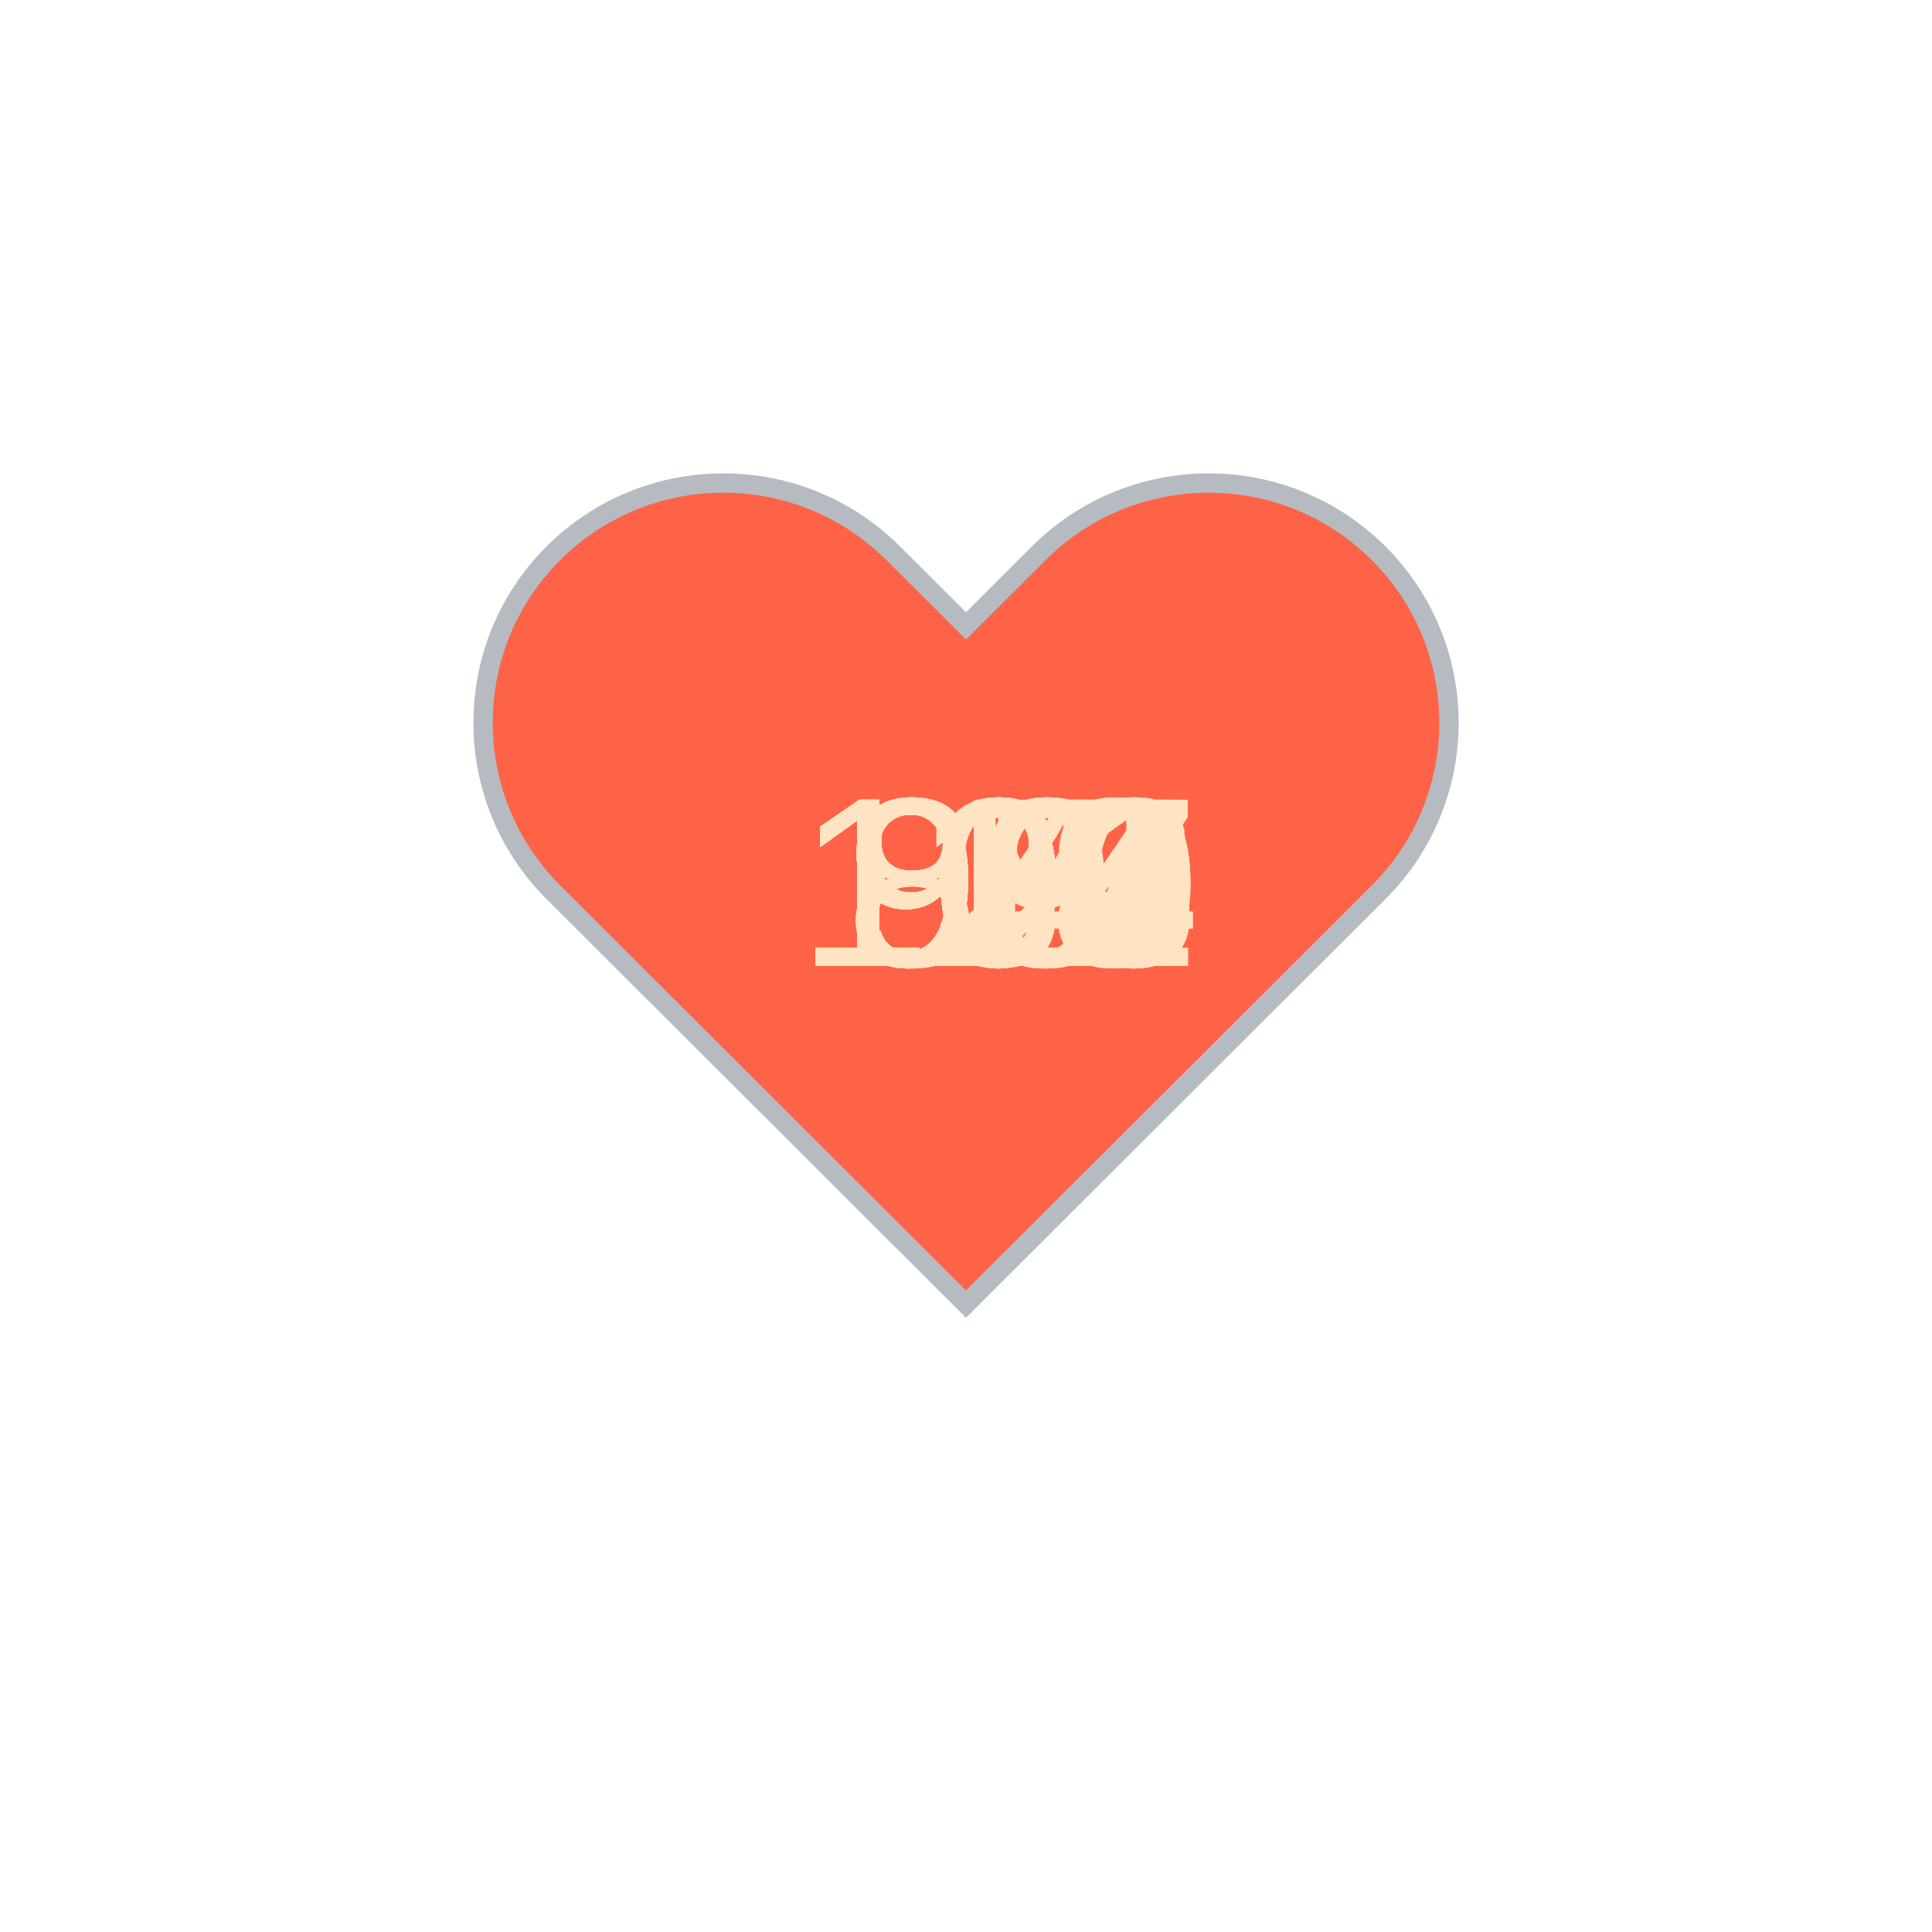
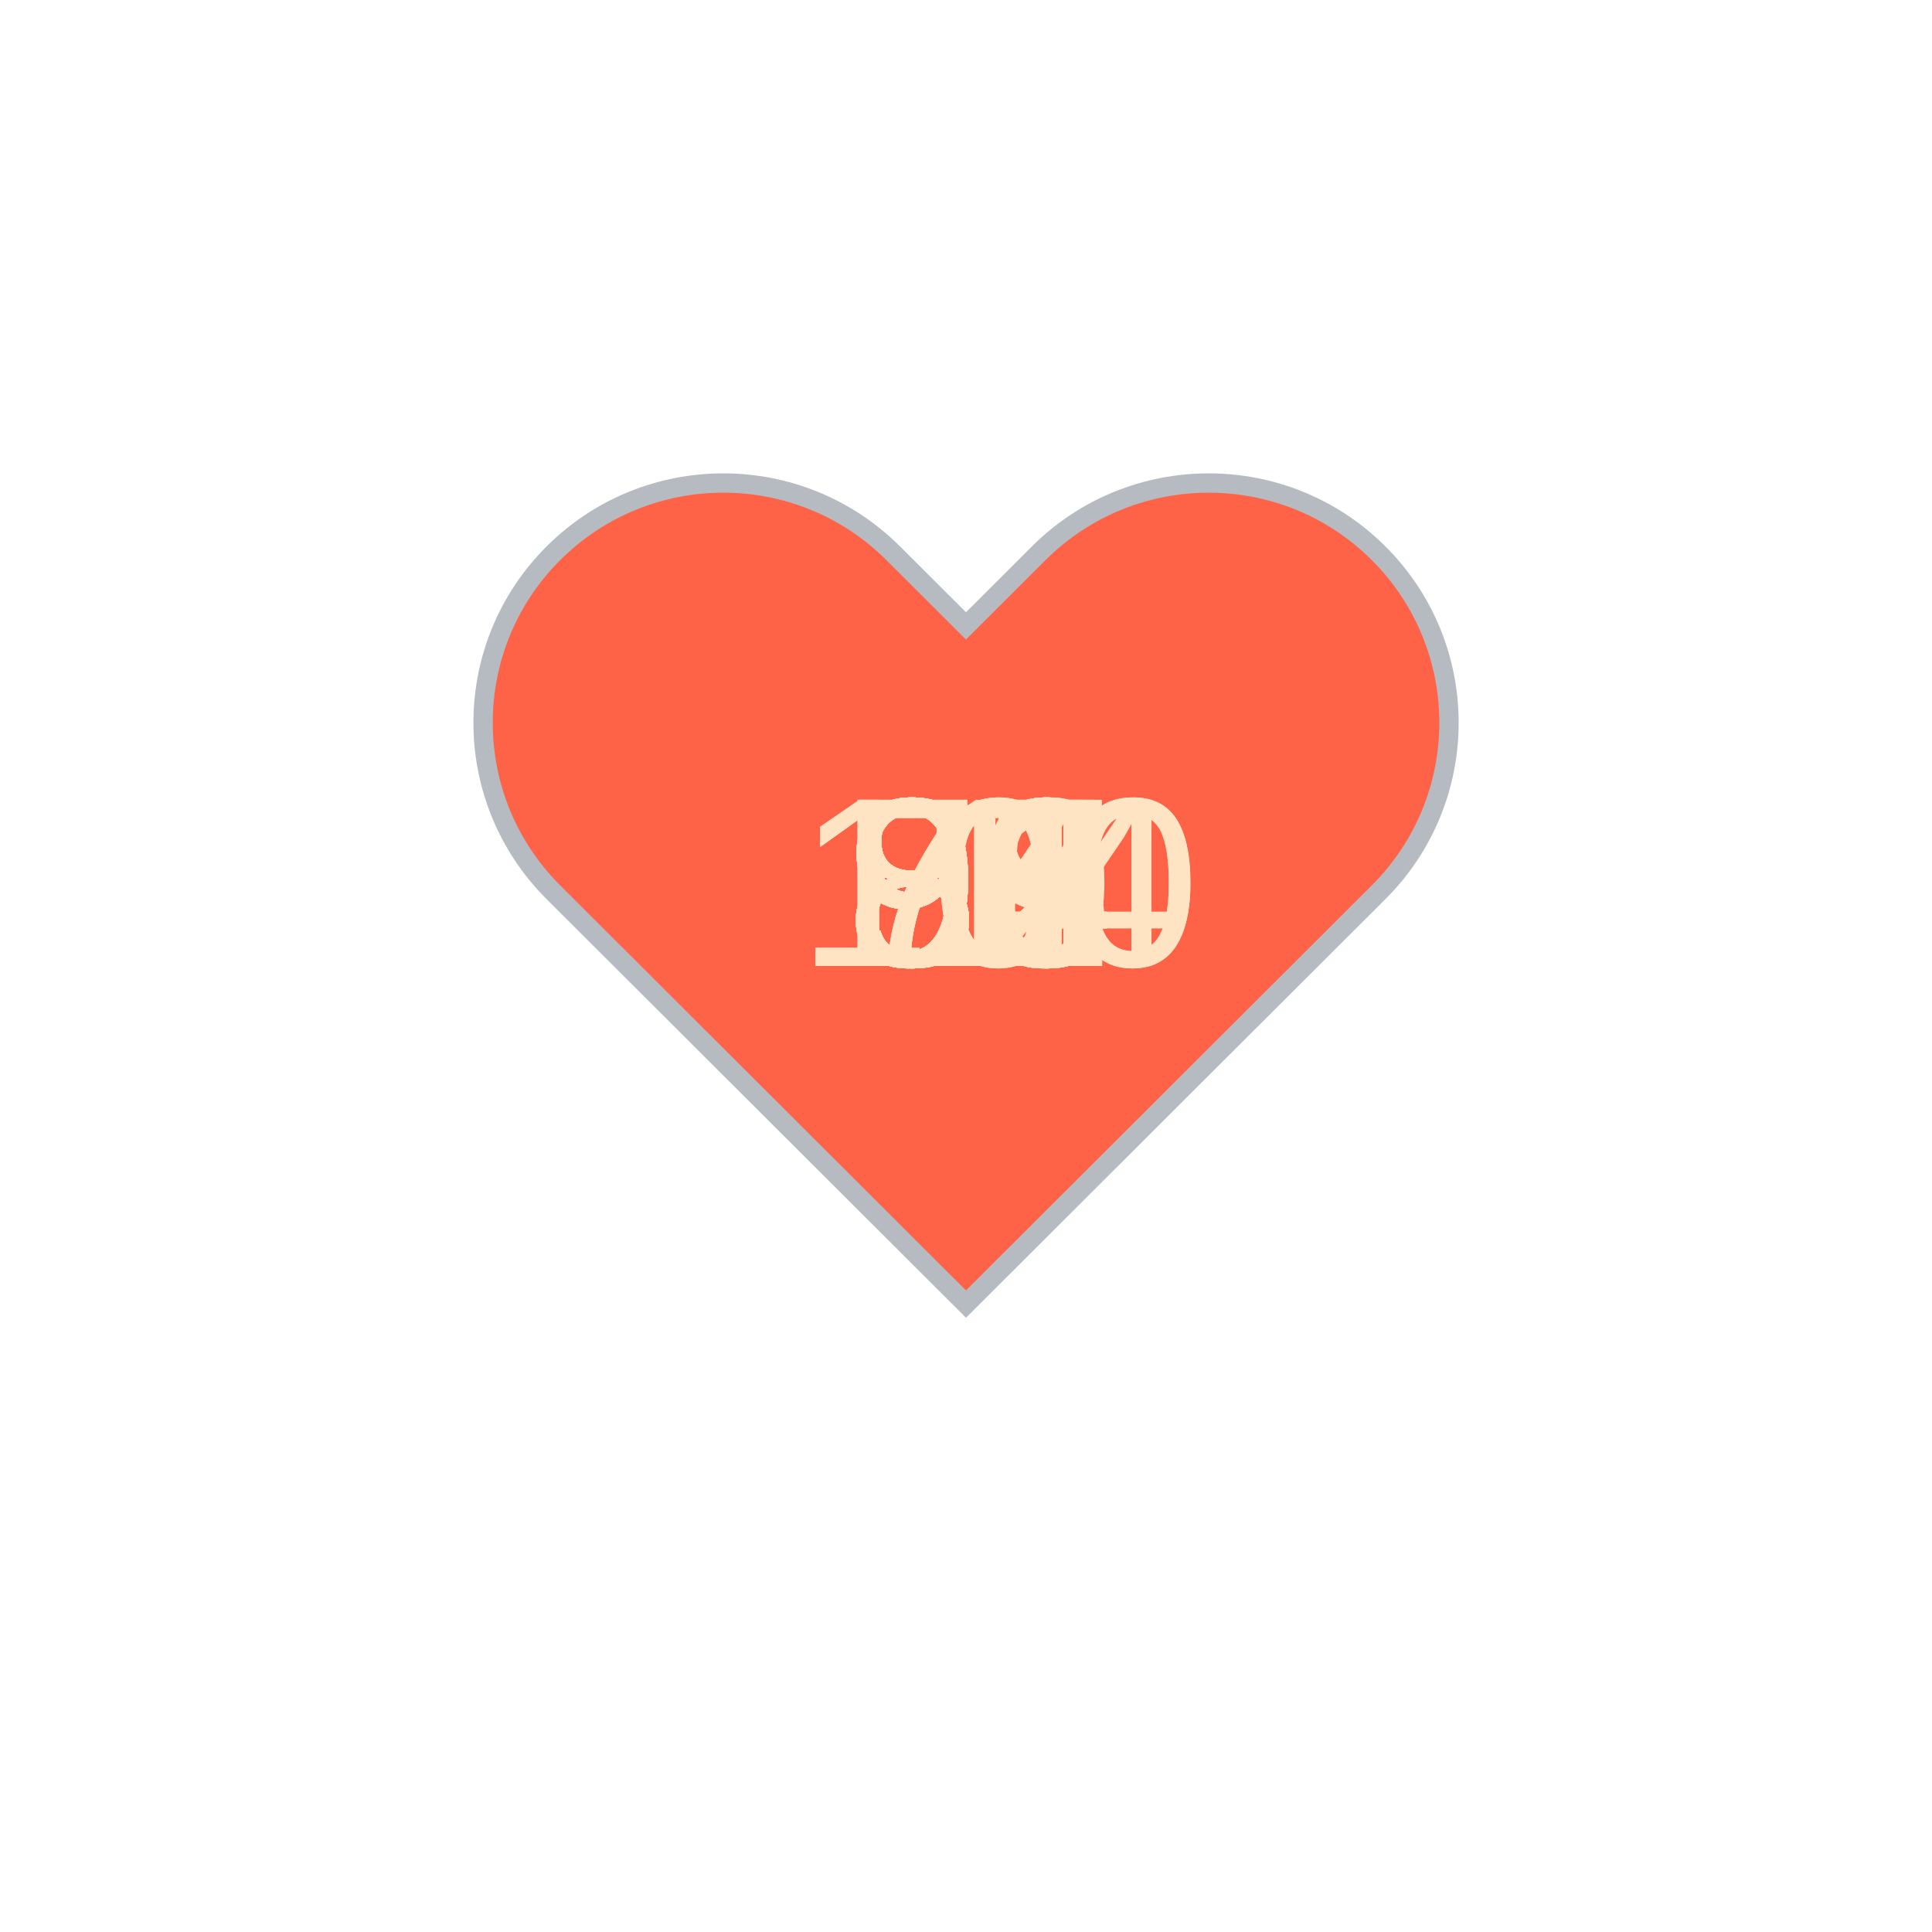
<svg xmlns="http://www.w3.org/2000/svg" baseProfile="full" height="150" version="1.1" viewBox="0,0,200,200" width="150">
  <defs />
  <g transform="translate(100 100)">
    <path d="M92.71,7.27L92.71,7.27c-9.71-9.69-25.46-9.69-35.18,0L50,14.79l-7.54-7.52C32.75-2.42,17-2.42,7.29,7.27v0 c-9.71,9.69-9.71,25.41,0,35.1L50,85l42.71-42.63C102.43,32.68,102.43,16.96,92.71,7.27z" fill="tomato" stroke="#B6BBC1" stroke-width="2" transform="translate(-50 -50)" />
    <animateTransform additive="sum" attributeName="transform" dur="1.2s" repeatCount="indefinite" type="scale" values="1; 1.5; 1.25; 1.5; 1.5; 1;" />
-     <text fill="bisque" style="font-size:25px; font-family:Arial" transform="translate(-17.5 0)">117<animate attributeName="visibility" dur="36.0s" keyTimes="0;0.03;0.07;0.1;0.13;0.17;0.2;0.23;0.27;0.3;0.33;0.37;0.4;0.43;0.47;0.5;0.53;0.57;0.6;0.63;0.67;0.7;0.73;0.77;0.8;0.83;0.87;0.9;0.93;0.97;1.0" repeatCount="indefinite" values="visible;hidden;hidden;hidden;hidden;hidden;hidden;hidden;hidden;hidden;hidden;hidden;hidden;hidden;hidden;hidden;hidden;hidden;hidden;hidden;hidden;hidden;hidden;hidden;hidden;hidden;hidden;hidden;hidden;hidden;hidden" />
+     <text fill="bisque" style="font-size:25px; font-family:Arial" transform="translate(-12.5 0)">89<animate attributeName="visibility" dur="36.0s" keyTimes="0;0.03;0.07;0.1;0.13;0.17;0.2;0.23;0.27;0.3;0.33;0.37;0.4;0.43;0.47;0.5;0.53;0.57;0.6;0.63;0.67;0.7;0.73;0.77;0.8;0.83;0.87;0.9;0.93;0.97;1.0" repeatCount="indefinite" values="visible;hidden;hidden;hidden;hidden;hidden;hidden;hidden;hidden;hidden;hidden;hidden;hidden;hidden;hidden;hidden;hidden;hidden;hidden;hidden;hidden;hidden;hidden;hidden;hidden;hidden;hidden;hidden;hidden;hidden;hidden" />
    </text>
-     <text fill="bisque" style="font-size:25px; font-family:Arial" transform="translate(-17.5 0)">122<animate attributeName="visibility" dur="36.0s" keyTimes="0;0.03;0.07;0.1;0.13;0.17;0.2;0.23;0.27;0.3;0.33;0.37;0.4;0.43;0.47;0.5;0.53;0.57;0.6;0.63;0.67;0.7;0.73;0.77;0.8;0.83;0.87;0.9;0.93;0.97;1.0" repeatCount="indefinite" values="hidden;visible;hidden;hidden;hidden;hidden;hidden;hidden;hidden;hidden;hidden;hidden;hidden;hidden;hidden;hidden;hidden;hidden;hidden;hidden;hidden;hidden;hidden;hidden;hidden;hidden;hidden;hidden;hidden;hidden;hidden" />
+     <text fill="bisque" style="font-size:25px; font-family:Arial" transform="translate(-12.5 0)">91<animate attributeName="visibility" dur="36.0s" keyTimes="0;0.03;0.07;0.1;0.13;0.17;0.2;0.23;0.27;0.3;0.33;0.37;0.4;0.43;0.47;0.5;0.53;0.57;0.6;0.63;0.67;0.7;0.73;0.77;0.8;0.83;0.87;0.9;0.93;0.97;1.0" repeatCount="indefinite" values="hidden;visible;hidden;hidden;hidden;hidden;hidden;hidden;hidden;hidden;hidden;hidden;hidden;hidden;hidden;hidden;hidden;hidden;hidden;hidden;hidden;hidden;hidden;hidden;hidden;hidden;hidden;hidden;hidden;hidden;hidden" />
    </text>
-     <text fill="bisque" style="font-size:25px; font-family:Arial" transform="translate(-17.5 0)">121<animate attributeName="visibility" dur="36.0s" keyTimes="0;0.03;0.07;0.1;0.13;0.17;0.2;0.23;0.27;0.3;0.33;0.37;0.4;0.43;0.47;0.5;0.53;0.57;0.6;0.63;0.67;0.7;0.73;0.77;0.8;0.83;0.87;0.9;0.93;0.97;1.0" repeatCount="indefinite" values="hidden;hidden;visible;hidden;hidden;hidden;hidden;hidden;hidden;hidden;hidden;hidden;hidden;hidden;hidden;hidden;hidden;hidden;hidden;hidden;hidden;hidden;hidden;hidden;hidden;hidden;hidden;hidden;hidden;hidden;hidden" />
+     <text fill="bisque" style="font-size:25px; font-family:Arial" transform="translate(-12.5 0)">88<animate attributeName="visibility" dur="36.0s" keyTimes="0;0.03;0.07;0.1;0.13;0.17;0.2;0.23;0.27;0.3;0.33;0.37;0.4;0.43;0.47;0.5;0.53;0.57;0.6;0.63;0.67;0.7;0.73;0.77;0.8;0.83;0.87;0.9;0.93;0.97;1.0" repeatCount="indefinite" values="hidden;hidden;visible;hidden;hidden;hidden;hidden;hidden;hidden;hidden;hidden;hidden;hidden;hidden;hidden;hidden;hidden;hidden;hidden;hidden;hidden;hidden;hidden;hidden;hidden;hidden;hidden;hidden;hidden;hidden;hidden" />
    </text>
-     <text fill="bisque" style="font-size:25px; font-family:Arial" transform="translate(-17.5 0)">120<animate attributeName="visibility" dur="36.0s" keyTimes="0;0.03;0.07;0.1;0.13;0.17;0.2;0.23;0.27;0.3;0.33;0.37;0.4;0.43;0.47;0.5;0.53;0.57;0.6;0.63;0.67;0.7;0.73;0.77;0.8;0.83;0.87;0.9;0.93;0.97;1.0" repeatCount="indefinite" values="hidden;hidden;hidden;visible;hidden;hidden;hidden;hidden;hidden;hidden;hidden;hidden;hidden;hidden;hidden;hidden;hidden;hidden;hidden;hidden;hidden;hidden;hidden;hidden;hidden;hidden;hidden;hidden;hidden;hidden;hidden" />
+     <text fill="bisque" style="font-size:25px; font-family:Arial" transform="translate(-12.5 0)">88<animate attributeName="visibility" dur="36.0s" keyTimes="0;0.03;0.07;0.1;0.13;0.17;0.2;0.23;0.27;0.3;0.33;0.37;0.4;0.43;0.47;0.5;0.53;0.57;0.6;0.63;0.67;0.7;0.73;0.77;0.8;0.83;0.87;0.9;0.93;0.97;1.0" repeatCount="indefinite" values="hidden;hidden;hidden;visible;hidden;hidden;hidden;hidden;hidden;hidden;hidden;hidden;hidden;hidden;hidden;hidden;hidden;hidden;hidden;hidden;hidden;hidden;hidden;hidden;hidden;hidden;hidden;hidden;hidden;hidden;hidden" />
    </text>
-     <text fill="bisque" style="font-size:25px; font-family:Arial" transform="translate(-17.5 0)">120<animate attributeName="visibility" dur="36.0s" keyTimes="0;0.03;0.07;0.1;0.13;0.17;0.2;0.23;0.27;0.3;0.33;0.37;0.4;0.43;0.47;0.5;0.53;0.57;0.6;0.63;0.67;0.7;0.73;0.77;0.8;0.83;0.87;0.9;0.93;0.97;1.0" repeatCount="indefinite" values="hidden;hidden;hidden;hidden;visible;hidden;hidden;hidden;hidden;hidden;hidden;hidden;hidden;hidden;hidden;hidden;hidden;hidden;hidden;hidden;hidden;hidden;hidden;hidden;hidden;hidden;hidden;hidden;hidden;hidden;hidden" />
+     <text fill="bisque" style="font-size:25px; font-family:Arial" transform="translate(-17.5 0)">100<animate attributeName="visibility" dur="36.0s" keyTimes="0;0.03;0.07;0.1;0.13;0.17;0.2;0.23;0.27;0.3;0.33;0.37;0.4;0.43;0.47;0.5;0.53;0.57;0.6;0.63;0.67;0.7;0.73;0.77;0.8;0.83;0.87;0.9;0.93;0.97;1.0" repeatCount="indefinite" values="hidden;hidden;hidden;hidden;visible;hidden;hidden;hidden;hidden;hidden;hidden;hidden;hidden;hidden;hidden;hidden;hidden;hidden;hidden;hidden;hidden;hidden;hidden;hidden;hidden;hidden;hidden;hidden;hidden;hidden;hidden" />
    </text>
-     <text fill="bisque" style="font-size:25px; font-family:Arial" transform="translate(-17.5 0)">117<animate attributeName="visibility" dur="36.0s" keyTimes="0;0.03;0.07;0.1;0.13;0.17;0.2;0.23;0.27;0.3;0.33;0.37;0.4;0.43;0.47;0.5;0.53;0.57;0.6;0.63;0.67;0.7;0.73;0.77;0.8;0.83;0.87;0.9;0.93;0.97;1.0" repeatCount="indefinite" values="hidden;hidden;hidden;hidden;hidden;visible;hidden;hidden;hidden;hidden;hidden;hidden;hidden;hidden;hidden;hidden;hidden;hidden;hidden;hidden;hidden;hidden;hidden;hidden;hidden;hidden;hidden;hidden;hidden;hidden;hidden" />
+     <text fill="bisque" style="font-size:25px; font-family:Arial" transform="translate(-17.5 0)">100<animate attributeName="visibility" dur="36.0s" keyTimes="0;0.03;0.07;0.1;0.13;0.17;0.2;0.23;0.27;0.3;0.33;0.37;0.4;0.43;0.47;0.5;0.53;0.57;0.6;0.63;0.67;0.7;0.73;0.77;0.8;0.83;0.87;0.9;0.93;0.97;1.0" repeatCount="indefinite" values="hidden;hidden;hidden;hidden;hidden;visible;hidden;hidden;hidden;hidden;hidden;hidden;hidden;hidden;hidden;hidden;hidden;hidden;hidden;hidden;hidden;hidden;hidden;hidden;hidden;hidden;hidden;hidden;hidden;hidden;hidden" />
    </text>
-     <text fill="bisque" style="font-size:25px; font-family:Arial" transform="translate(-17.5 0)">119<animate attributeName="visibility" dur="36.0s" keyTimes="0;0.03;0.07;0.1;0.13;0.17;0.2;0.23;0.27;0.3;0.33;0.37;0.4;0.43;0.47;0.5;0.53;0.57;0.6;0.63;0.67;0.7;0.73;0.77;0.8;0.83;0.87;0.9;0.93;0.97;1.0" repeatCount="indefinite" values="hidden;hidden;hidden;hidden;hidden;hidden;visible;hidden;hidden;hidden;hidden;hidden;hidden;hidden;hidden;hidden;hidden;hidden;hidden;hidden;hidden;hidden;hidden;hidden;hidden;hidden;hidden;hidden;hidden;hidden;hidden" />
+     <text fill="bisque" style="font-size:25px; font-family:Arial" transform="translate(-12.5 0)">92<animate attributeName="visibility" dur="36.0s" keyTimes="0;0.03;0.07;0.1;0.13;0.17;0.2;0.23;0.27;0.3;0.33;0.37;0.4;0.43;0.47;0.5;0.53;0.57;0.6;0.63;0.67;0.7;0.73;0.77;0.8;0.83;0.87;0.9;0.93;0.97;1.0" repeatCount="indefinite" values="hidden;hidden;hidden;hidden;hidden;hidden;visible;hidden;hidden;hidden;hidden;hidden;hidden;hidden;hidden;hidden;hidden;hidden;hidden;hidden;hidden;hidden;hidden;hidden;hidden;hidden;hidden;hidden;hidden;hidden;hidden" />
    </text>
-     <text fill="bisque" style="font-size:25px; font-family:Arial" transform="translate(-17.5 0)">123<animate attributeName="visibility" dur="36.0s" keyTimes="0;0.03;0.07;0.1;0.13;0.17;0.2;0.23;0.27;0.3;0.33;0.37;0.4;0.43;0.47;0.5;0.53;0.57;0.6;0.63;0.67;0.7;0.73;0.77;0.8;0.83;0.87;0.9;0.93;0.97;1.0" repeatCount="indefinite" values="hidden;hidden;hidden;hidden;hidden;hidden;hidden;visible;hidden;hidden;hidden;hidden;hidden;hidden;hidden;hidden;hidden;hidden;hidden;hidden;hidden;hidden;hidden;hidden;hidden;hidden;hidden;hidden;hidden;hidden;hidden" />
+     <text fill="bisque" style="font-size:25px; font-family:Arial" transform="translate(-12.5 0)">94<animate attributeName="visibility" dur="36.0s" keyTimes="0;0.03;0.07;0.1;0.13;0.17;0.2;0.23;0.27;0.3;0.33;0.37;0.4;0.43;0.47;0.5;0.53;0.57;0.6;0.63;0.67;0.7;0.73;0.77;0.8;0.83;0.87;0.9;0.93;0.97;1.0" repeatCount="indefinite" values="hidden;hidden;hidden;hidden;hidden;hidden;hidden;visible;hidden;hidden;hidden;hidden;hidden;hidden;hidden;hidden;hidden;hidden;hidden;hidden;hidden;hidden;hidden;hidden;hidden;hidden;hidden;hidden;hidden;hidden;hidden" />
    </text>
-     <text fill="bisque" style="font-size:25px; font-family:Arial" transform="translate(-17.5 0)">118<animate attributeName="visibility" dur="36.0s" keyTimes="0;0.03;0.07;0.1;0.13;0.17;0.2;0.23;0.27;0.3;0.33;0.37;0.4;0.43;0.47;0.5;0.53;0.57;0.6;0.63;0.67;0.7;0.73;0.77;0.8;0.83;0.87;0.9;0.93;0.97;1.0" repeatCount="indefinite" values="hidden;hidden;hidden;hidden;hidden;hidden;hidden;hidden;visible;hidden;hidden;hidden;hidden;hidden;hidden;hidden;hidden;hidden;hidden;hidden;hidden;hidden;hidden;hidden;hidden;hidden;hidden;hidden;hidden;hidden;hidden" />
+     <text fill="bisque" style="font-size:25px; font-family:Arial" transform="translate(-12.5 0)">86<animate attributeName="visibility" dur="36.0s" keyTimes="0;0.03;0.07;0.1;0.13;0.17;0.2;0.23;0.27;0.3;0.33;0.37;0.4;0.43;0.47;0.5;0.53;0.57;0.6;0.63;0.67;0.7;0.73;0.77;0.8;0.83;0.87;0.9;0.93;0.97;1.0" repeatCount="indefinite" values="hidden;hidden;hidden;hidden;hidden;hidden;hidden;hidden;visible;hidden;hidden;hidden;hidden;hidden;hidden;hidden;hidden;hidden;hidden;hidden;hidden;hidden;hidden;hidden;hidden;hidden;hidden;hidden;hidden;hidden;hidden" />
    </text>
-     <text fill="bisque" style="font-size:25px; font-family:Arial" transform="translate(-17.5 0)">134<animate attributeName="visibility" dur="36.0s" keyTimes="0;0.03;0.07;0.1;0.13;0.17;0.2;0.23;0.27;0.3;0.33;0.37;0.4;0.43;0.47;0.5;0.53;0.57;0.6;0.63;0.67;0.7;0.73;0.77;0.8;0.83;0.87;0.9;0.93;0.97;1.0" repeatCount="indefinite" values="hidden;hidden;hidden;hidden;hidden;hidden;hidden;hidden;hidden;visible;hidden;hidden;hidden;hidden;hidden;hidden;hidden;hidden;hidden;hidden;hidden;hidden;hidden;hidden;hidden;hidden;hidden;hidden;hidden;hidden;hidden" />
+     <text fill="bisque" style="font-size:25px; font-family:Arial" transform="translate(-12.5 0)">99<animate attributeName="visibility" dur="36.0s" keyTimes="0;0.03;0.07;0.1;0.13;0.17;0.2;0.23;0.27;0.3;0.33;0.37;0.4;0.43;0.47;0.5;0.53;0.57;0.6;0.63;0.67;0.7;0.73;0.77;0.8;0.83;0.87;0.9;0.93;0.97;1.0" repeatCount="indefinite" values="hidden;hidden;hidden;hidden;hidden;hidden;hidden;hidden;hidden;visible;hidden;hidden;hidden;hidden;hidden;hidden;hidden;hidden;hidden;hidden;hidden;hidden;hidden;hidden;hidden;hidden;hidden;hidden;hidden;hidden;hidden" />
    </text>
-     <text fill="bisque" style="font-size:25px; font-family:Arial" transform="translate(-17.5 0)">106<animate attributeName="visibility" dur="36.0s" keyTimes="0;0.03;0.07;0.1;0.13;0.17;0.2;0.23;0.27;0.3;0.33;0.37;0.4;0.43;0.47;0.5;0.53;0.57;0.6;0.63;0.67;0.7;0.73;0.77;0.8;0.83;0.87;0.9;0.93;0.97;1.0" repeatCount="indefinite" values="hidden;hidden;hidden;hidden;hidden;hidden;hidden;hidden;hidden;hidden;visible;hidden;hidden;hidden;hidden;hidden;hidden;hidden;hidden;hidden;hidden;hidden;hidden;hidden;hidden;hidden;hidden;hidden;hidden;hidden;hidden" />
+     <text fill="bisque" style="font-size:25px; font-family:Arial" transform="translate(-12.5 0)">98<animate attributeName="visibility" dur="36.0s" keyTimes="0;0.03;0.07;0.1;0.13;0.17;0.2;0.23;0.27;0.3;0.33;0.37;0.4;0.43;0.47;0.5;0.53;0.57;0.6;0.63;0.67;0.7;0.73;0.77;0.8;0.83;0.87;0.9;0.93;0.97;1.0" repeatCount="indefinite" values="hidden;hidden;hidden;hidden;hidden;hidden;hidden;hidden;hidden;hidden;visible;hidden;hidden;hidden;hidden;hidden;hidden;hidden;hidden;hidden;hidden;hidden;hidden;hidden;hidden;hidden;hidden;hidden;hidden;hidden;hidden" />
    </text>
-     <text fill="bisque" style="font-size:25px; font-family:Arial" transform="translate(-17.5 0)">107<animate attributeName="visibility" dur="36.0s" keyTimes="0;0.03;0.07;0.1;0.13;0.17;0.2;0.23;0.27;0.3;0.33;0.37;0.4;0.43;0.47;0.5;0.53;0.57;0.6;0.63;0.67;0.7;0.73;0.77;0.8;0.83;0.87;0.9;0.93;0.97;1.0" repeatCount="indefinite" values="hidden;hidden;hidden;hidden;hidden;hidden;hidden;hidden;hidden;hidden;hidden;visible;hidden;hidden;hidden;hidden;hidden;hidden;hidden;hidden;hidden;hidden;hidden;hidden;hidden;hidden;hidden;hidden;hidden;hidden;hidden" />
+     <text fill="bisque" style="font-size:25px; font-family:Arial" transform="translate(-12.5 0)">92<animate attributeName="visibility" dur="36.0s" keyTimes="0;0.03;0.07;0.1;0.13;0.17;0.2;0.23;0.27;0.3;0.33;0.37;0.4;0.43;0.47;0.5;0.53;0.57;0.6;0.63;0.67;0.7;0.73;0.77;0.8;0.83;0.87;0.9;0.93;0.97;1.0" repeatCount="indefinite" values="hidden;hidden;hidden;hidden;hidden;hidden;hidden;hidden;hidden;hidden;hidden;visible;hidden;hidden;hidden;hidden;hidden;hidden;hidden;hidden;hidden;hidden;hidden;hidden;hidden;hidden;hidden;hidden;hidden;hidden;hidden" />
    </text>
-     <text fill="bisque" style="font-size:25px; font-family:Arial" transform="translate(-17.5 0)">107<animate attributeName="visibility" dur="36.0s" keyTimes="0;0.03;0.07;0.1;0.13;0.17;0.2;0.23;0.27;0.3;0.33;0.37;0.4;0.43;0.47;0.5;0.53;0.57;0.6;0.63;0.67;0.7;0.73;0.77;0.8;0.83;0.87;0.9;0.93;0.97;1.0" repeatCount="indefinite" values="hidden;hidden;hidden;hidden;hidden;hidden;hidden;hidden;hidden;hidden;hidden;hidden;visible;hidden;hidden;hidden;hidden;hidden;hidden;hidden;hidden;hidden;hidden;hidden;hidden;hidden;hidden;hidden;hidden;hidden;hidden" />
+     <text fill="bisque" style="font-size:25px; font-family:Arial" transform="translate(-12.5 0)">93<animate attributeName="visibility" dur="36.0s" keyTimes="0;0.03;0.07;0.1;0.13;0.17;0.2;0.23;0.27;0.3;0.33;0.37;0.4;0.43;0.47;0.5;0.53;0.57;0.6;0.63;0.67;0.7;0.73;0.77;0.8;0.83;0.87;0.9;0.93;0.97;1.0" repeatCount="indefinite" values="hidden;hidden;hidden;hidden;hidden;hidden;hidden;hidden;hidden;hidden;hidden;hidden;visible;hidden;hidden;hidden;hidden;hidden;hidden;hidden;hidden;hidden;hidden;hidden;hidden;hidden;hidden;hidden;hidden;hidden;hidden" />
    </text>
-     <text fill="bisque" style="font-size:25px; font-family:Arial" transform="translate(-17.5 0)">106<animate attributeName="visibility" dur="36.0s" keyTimes="0;0.03;0.07;0.1;0.13;0.17;0.2;0.23;0.27;0.3;0.33;0.37;0.4;0.43;0.47;0.5;0.53;0.57;0.6;0.63;0.67;0.7;0.73;0.77;0.8;0.83;0.87;0.9;0.93;0.97;1.0" repeatCount="indefinite" values="hidden;hidden;hidden;hidden;hidden;hidden;hidden;hidden;hidden;hidden;hidden;hidden;hidden;visible;hidden;hidden;hidden;hidden;hidden;hidden;hidden;hidden;hidden;hidden;hidden;hidden;hidden;hidden;hidden;hidden;hidden" />
+     <text fill="bisque" style="font-size:25px; font-family:Arial" transform="translate(-12.5 0)">95<animate attributeName="visibility" dur="36.0s" keyTimes="0;0.03;0.07;0.1;0.13;0.17;0.2;0.23;0.27;0.3;0.33;0.37;0.4;0.43;0.47;0.5;0.53;0.57;0.6;0.63;0.67;0.7;0.73;0.77;0.8;0.83;0.87;0.9;0.93;0.97;1.0" repeatCount="indefinite" values="hidden;hidden;hidden;hidden;hidden;hidden;hidden;hidden;hidden;hidden;hidden;hidden;hidden;visible;hidden;hidden;hidden;hidden;hidden;hidden;hidden;hidden;hidden;hidden;hidden;hidden;hidden;hidden;hidden;hidden;hidden" />
    </text>
-     <text fill="bisque" style="font-size:25px; font-family:Arial" transform="translate(-17.5 0)">104<animate attributeName="visibility" dur="36.0s" keyTimes="0;0.03;0.07;0.1;0.13;0.17;0.2;0.23;0.27;0.3;0.33;0.37;0.4;0.43;0.47;0.5;0.53;0.57;0.6;0.63;0.67;0.7;0.73;0.77;0.8;0.83;0.87;0.9;0.93;0.97;1.0" repeatCount="indefinite" values="hidden;hidden;hidden;hidden;hidden;hidden;hidden;hidden;hidden;hidden;hidden;hidden;hidden;hidden;visible;hidden;hidden;hidden;hidden;hidden;hidden;hidden;hidden;hidden;hidden;hidden;hidden;hidden;hidden;hidden;hidden" />
+     <text fill="bisque" style="font-size:25px; font-family:Arial" transform="translate(-12.5 0)">97<animate attributeName="visibility" dur="36.0s" keyTimes="0;0.03;0.07;0.1;0.13;0.17;0.2;0.23;0.27;0.3;0.33;0.37;0.4;0.43;0.47;0.5;0.53;0.57;0.6;0.63;0.67;0.7;0.73;0.77;0.8;0.83;0.87;0.9;0.93;0.97;1.0" repeatCount="indefinite" values="hidden;hidden;hidden;hidden;hidden;hidden;hidden;hidden;hidden;hidden;hidden;hidden;hidden;hidden;visible;hidden;hidden;hidden;hidden;hidden;hidden;hidden;hidden;hidden;hidden;hidden;hidden;hidden;hidden;hidden;hidden" />
    </text>
-     <text fill="bisque" style="font-size:25px; font-family:Arial" transform="translate(-12.5 0)">97<animate attributeName="visibility" dur="36.0s" keyTimes="0;0.03;0.07;0.1;0.13;0.17;0.2;0.23;0.27;0.3;0.33;0.37;0.4;0.43;0.47;0.5;0.53;0.57;0.6;0.63;0.67;0.7;0.73;0.77;0.8;0.83;0.87;0.9;0.93;0.97;1.0" repeatCount="indefinite" values="hidden;hidden;hidden;hidden;hidden;hidden;hidden;hidden;hidden;hidden;hidden;hidden;hidden;hidden;hidden;visible;hidden;hidden;hidden;hidden;hidden;hidden;hidden;hidden;hidden;hidden;hidden;hidden;hidden;hidden;hidden" />
+     <text fill="bisque" style="font-size:25px; font-family:Arial" transform="translate(-12.5 0)">98<animate attributeName="visibility" dur="36.0s" keyTimes="0;0.03;0.07;0.1;0.13;0.17;0.2;0.23;0.27;0.3;0.33;0.37;0.4;0.43;0.47;0.5;0.53;0.57;0.6;0.63;0.67;0.7;0.73;0.77;0.8;0.83;0.87;0.9;0.93;0.97;1.0" repeatCount="indefinite" values="hidden;hidden;hidden;hidden;hidden;hidden;hidden;hidden;hidden;hidden;hidden;hidden;hidden;hidden;hidden;visible;hidden;hidden;hidden;hidden;hidden;hidden;hidden;hidden;hidden;hidden;hidden;hidden;hidden;hidden;hidden" />
    </text>
-     <text fill="bisque" style="font-size:25px; font-family:Arial" transform="translate(-12.5 0)">96<animate attributeName="visibility" dur="36.0s" keyTimes="0;0.03;0.07;0.1;0.13;0.17;0.2;0.23;0.27;0.3;0.33;0.37;0.4;0.43;0.47;0.5;0.53;0.57;0.6;0.63;0.67;0.7;0.73;0.77;0.8;0.83;0.87;0.9;0.93;0.97;1.0" repeatCount="indefinite" values="hidden;hidden;hidden;hidden;hidden;hidden;hidden;hidden;hidden;hidden;hidden;hidden;hidden;hidden;hidden;hidden;visible;hidden;hidden;hidden;hidden;hidden;hidden;hidden;hidden;hidden;hidden;hidden;hidden;hidden;hidden" />
+     <text fill="bisque" style="font-size:25px; font-family:Arial" transform="translate(-12.5 0)">88<animate attributeName="visibility" dur="36.0s" keyTimes="0;0.03;0.07;0.1;0.13;0.17;0.2;0.23;0.27;0.3;0.33;0.37;0.4;0.43;0.47;0.5;0.53;0.57;0.6;0.63;0.67;0.7;0.73;0.77;0.8;0.83;0.87;0.9;0.93;0.97;1.0" repeatCount="indefinite" values="hidden;hidden;hidden;hidden;hidden;hidden;hidden;hidden;hidden;hidden;hidden;hidden;hidden;hidden;hidden;hidden;visible;hidden;hidden;hidden;hidden;hidden;hidden;hidden;hidden;hidden;hidden;hidden;hidden;hidden;hidden" />
    </text>
-     <text fill="bisque" style="font-size:25px; font-family:Arial" transform="translate(-12.5 0)">94<animate attributeName="visibility" dur="36.0s" keyTimes="0;0.03;0.07;0.1;0.13;0.17;0.2;0.23;0.27;0.3;0.33;0.37;0.4;0.43;0.47;0.5;0.53;0.57;0.6;0.63;0.67;0.7;0.73;0.77;0.8;0.83;0.87;0.9;0.93;0.97;1.0" repeatCount="indefinite" values="hidden;hidden;hidden;hidden;hidden;hidden;hidden;hidden;hidden;hidden;hidden;hidden;hidden;hidden;hidden;hidden;hidden;visible;hidden;hidden;hidden;hidden;hidden;hidden;hidden;hidden;hidden;hidden;hidden;hidden;hidden" />
+     <text fill="bisque" style="font-size:25px; font-family:Arial" transform="translate(-12.5 0)">84<animate attributeName="visibility" dur="36.0s" keyTimes="0;0.03;0.07;0.1;0.13;0.17;0.2;0.23;0.27;0.3;0.33;0.37;0.4;0.43;0.47;0.5;0.53;0.57;0.6;0.63;0.67;0.7;0.73;0.77;0.8;0.83;0.87;0.9;0.93;0.97;1.0" repeatCount="indefinite" values="hidden;hidden;hidden;hidden;hidden;hidden;hidden;hidden;hidden;hidden;hidden;hidden;hidden;hidden;hidden;hidden;hidden;visible;hidden;hidden;hidden;hidden;hidden;hidden;hidden;hidden;hidden;hidden;hidden;hidden;hidden" />
    </text>
-     <text fill="bisque" style="font-size:25px; font-family:Arial" transform="translate(-12.5 0)">92<animate attributeName="visibility" dur="36.0s" keyTimes="0;0.03;0.07;0.1;0.13;0.17;0.2;0.23;0.27;0.3;0.33;0.37;0.4;0.43;0.47;0.5;0.53;0.57;0.6;0.63;0.67;0.7;0.73;0.77;0.8;0.83;0.87;0.9;0.93;0.97;1.0" repeatCount="indefinite" values="hidden;hidden;hidden;hidden;hidden;hidden;hidden;hidden;hidden;hidden;hidden;hidden;hidden;hidden;hidden;hidden;hidden;hidden;visible;hidden;hidden;hidden;hidden;hidden;hidden;hidden;hidden;hidden;hidden;hidden;hidden" />
+     <text fill="bisque" style="font-size:25px; font-family:Arial" transform="translate(-12.5 0)">85<animate attributeName="visibility" dur="36.0s" keyTimes="0;0.03;0.07;0.1;0.13;0.17;0.2;0.23;0.27;0.3;0.33;0.37;0.4;0.43;0.47;0.5;0.53;0.57;0.6;0.63;0.67;0.7;0.73;0.77;0.8;0.83;0.87;0.9;0.93;0.97;1.0" repeatCount="indefinite" values="hidden;hidden;hidden;hidden;hidden;hidden;hidden;hidden;hidden;hidden;hidden;hidden;hidden;hidden;hidden;hidden;hidden;hidden;visible;hidden;hidden;hidden;hidden;hidden;hidden;hidden;hidden;hidden;hidden;hidden;hidden" />
    </text>
    <text fill="bisque" style="font-size:25px; font-family:Arial" transform="translate(-12.5 0)">87<animate attributeName="visibility" dur="36.0s" keyTimes="0;0.03;0.07;0.1;0.13;0.17;0.2;0.23;0.27;0.3;0.33;0.37;0.4;0.43;0.47;0.5;0.53;0.57;0.6;0.63;0.67;0.7;0.73;0.77;0.8;0.83;0.87;0.9;0.93;0.97;1.0" repeatCount="indefinite" values="hidden;hidden;hidden;hidden;hidden;hidden;hidden;hidden;hidden;hidden;hidden;hidden;hidden;hidden;hidden;hidden;hidden;hidden;hidden;visible;hidden;hidden;hidden;hidden;hidden;hidden;hidden;hidden;hidden;hidden;hidden" />
    </text>
-     <text fill="bisque" style="font-size:25px; font-family:Arial" transform="translate(-12.5 0)">80<animate attributeName="visibility" dur="36.0s" keyTimes="0;0.03;0.07;0.1;0.13;0.17;0.2;0.23;0.27;0.3;0.33;0.37;0.4;0.43;0.47;0.5;0.53;0.57;0.6;0.63;0.67;0.7;0.73;0.77;0.8;0.83;0.87;0.9;0.93;0.97;1.0" repeatCount="indefinite" values="hidden;hidden;hidden;hidden;hidden;hidden;hidden;hidden;hidden;hidden;hidden;hidden;hidden;hidden;hidden;hidden;hidden;hidden;hidden;hidden;visible;hidden;hidden;hidden;hidden;hidden;hidden;hidden;hidden;hidden;hidden" />
+     <text fill="bisque" style="font-size:25px; font-family:Arial" transform="translate(-12.5 0)">82<animate attributeName="visibility" dur="36.0s" keyTimes="0;0.03;0.07;0.1;0.13;0.17;0.2;0.23;0.27;0.3;0.33;0.37;0.4;0.43;0.47;0.5;0.53;0.57;0.6;0.63;0.67;0.7;0.73;0.77;0.8;0.83;0.87;0.9;0.93;0.97;1.0" repeatCount="indefinite" values="hidden;hidden;hidden;hidden;hidden;hidden;hidden;hidden;hidden;hidden;hidden;hidden;hidden;hidden;hidden;hidden;hidden;hidden;hidden;hidden;visible;hidden;hidden;hidden;hidden;hidden;hidden;hidden;hidden;hidden;hidden" />
    </text>
-     <text fill="bisque" style="font-size:25px; font-family:Arial" transform="translate(-12.5 0)">82<animate attributeName="visibility" dur="36.0s" keyTimes="0;0.03;0.07;0.1;0.13;0.17;0.2;0.23;0.27;0.3;0.33;0.37;0.4;0.43;0.47;0.5;0.53;0.57;0.6;0.63;0.67;0.7;0.73;0.77;0.8;0.83;0.87;0.9;0.93;0.97;1.0" repeatCount="indefinite" values="hidden;hidden;hidden;hidden;hidden;hidden;hidden;hidden;hidden;hidden;hidden;hidden;hidden;hidden;hidden;hidden;hidden;hidden;hidden;hidden;hidden;visible;hidden;hidden;hidden;hidden;hidden;hidden;hidden;hidden;hidden" />
+     <text fill="bisque" style="font-size:25px; font-family:Arial" transform="translate(-12.5 0)">80<animate attributeName="visibility" dur="36.0s" keyTimes="0;0.03;0.07;0.1;0.13;0.17;0.2;0.23;0.27;0.3;0.33;0.37;0.4;0.43;0.47;0.5;0.53;0.57;0.6;0.63;0.67;0.7;0.73;0.77;0.8;0.83;0.87;0.9;0.93;0.97;1.0" repeatCount="indefinite" values="hidden;hidden;hidden;hidden;hidden;hidden;hidden;hidden;hidden;hidden;hidden;hidden;hidden;hidden;hidden;hidden;hidden;hidden;hidden;hidden;hidden;visible;hidden;hidden;hidden;hidden;hidden;hidden;hidden;hidden;hidden" />
    </text>
-     <text fill="bisque" style="font-size:25px; font-family:Arial" transform="translate(-12.5 0)">84<animate attributeName="visibility" dur="36.0s" keyTimes="0;0.03;0.07;0.1;0.13;0.17;0.2;0.23;0.27;0.3;0.33;0.37;0.4;0.43;0.47;0.5;0.53;0.57;0.6;0.63;0.67;0.7;0.73;0.77;0.8;0.83;0.87;0.9;0.93;0.97;1.0" repeatCount="indefinite" values="hidden;hidden;hidden;hidden;hidden;hidden;hidden;hidden;hidden;hidden;hidden;hidden;hidden;hidden;hidden;hidden;hidden;hidden;hidden;hidden;hidden;hidden;visible;hidden;hidden;hidden;hidden;hidden;hidden;hidden;hidden" />
+     <text fill="bisque" style="font-size:25px; font-family:Arial" transform="translate(-12.5 0)">79<animate attributeName="visibility" dur="36.0s" keyTimes="0;0.03;0.07;0.1;0.13;0.17;0.2;0.23;0.27;0.3;0.33;0.37;0.4;0.43;0.47;0.5;0.53;0.57;0.6;0.63;0.67;0.7;0.73;0.77;0.8;0.83;0.87;0.9;0.93;0.97;1.0" repeatCount="indefinite" values="hidden;hidden;hidden;hidden;hidden;hidden;hidden;hidden;hidden;hidden;hidden;hidden;hidden;hidden;hidden;hidden;hidden;hidden;hidden;hidden;hidden;hidden;visible;hidden;hidden;hidden;hidden;hidden;hidden;hidden;hidden" />
    </text>
-     <text fill="bisque" style="font-size:25px; font-family:Arial" transform="translate(-12.5 0)">95<animate attributeName="visibility" dur="36.0s" keyTimes="0;0.03;0.07;0.1;0.13;0.17;0.2;0.23;0.27;0.3;0.33;0.37;0.4;0.43;0.47;0.5;0.53;0.57;0.6;0.63;0.67;0.7;0.73;0.77;0.8;0.83;0.87;0.9;0.93;0.97;1.0" repeatCount="indefinite" values="hidden;hidden;hidden;hidden;hidden;hidden;hidden;hidden;hidden;hidden;hidden;hidden;hidden;hidden;hidden;hidden;hidden;hidden;hidden;hidden;hidden;hidden;hidden;visible;hidden;hidden;hidden;hidden;hidden;hidden;hidden" />
+     <text fill="bisque" style="font-size:25px; font-family:Arial" transform="translate(-12.5 0)">78<animate attributeName="visibility" dur="36.0s" keyTimes="0;0.03;0.07;0.1;0.13;0.17;0.2;0.23;0.27;0.3;0.33;0.37;0.4;0.43;0.47;0.5;0.53;0.57;0.6;0.63;0.67;0.7;0.73;0.77;0.8;0.83;0.87;0.9;0.93;0.97;1.0" repeatCount="indefinite" values="hidden;hidden;hidden;hidden;hidden;hidden;hidden;hidden;hidden;hidden;hidden;hidden;hidden;hidden;hidden;hidden;hidden;hidden;hidden;hidden;hidden;hidden;hidden;visible;hidden;hidden;hidden;hidden;hidden;hidden;hidden" />
    </text>
-     <text fill="bisque" style="font-size:25px; font-family:Arial" transform="translate(-12.5 0)">92<animate attributeName="visibility" dur="36.0s" keyTimes="0;0.03;0.07;0.1;0.13;0.17;0.2;0.23;0.27;0.3;0.33;0.37;0.4;0.43;0.47;0.5;0.53;0.57;0.6;0.63;0.67;0.7;0.73;0.77;0.8;0.83;0.87;0.9;0.93;0.97;1.0" repeatCount="indefinite" values="hidden;hidden;hidden;hidden;hidden;hidden;hidden;hidden;hidden;hidden;hidden;hidden;hidden;hidden;hidden;hidden;hidden;hidden;hidden;hidden;hidden;hidden;hidden;hidden;visible;hidden;hidden;hidden;hidden;hidden;hidden" />
+     <text fill="bisque" style="font-size:25px; font-family:Arial" transform="translate(-12.5 0)">79<animate attributeName="visibility" dur="36.0s" keyTimes="0;0.03;0.07;0.1;0.13;0.17;0.2;0.23;0.27;0.3;0.33;0.37;0.4;0.43;0.47;0.5;0.53;0.57;0.6;0.63;0.67;0.7;0.73;0.77;0.8;0.83;0.87;0.9;0.93;0.97;1.0" repeatCount="indefinite" values="hidden;hidden;hidden;hidden;hidden;hidden;hidden;hidden;hidden;hidden;hidden;hidden;hidden;hidden;hidden;hidden;hidden;hidden;hidden;hidden;hidden;hidden;hidden;hidden;visible;hidden;hidden;hidden;hidden;hidden;hidden" />
    </text>
-     <text fill="bisque" style="font-size:25px; font-family:Arial" transform="translate(-12.5 0)">90<animate attributeName="visibility" dur="36.0s" keyTimes="0;0.03;0.07;0.1;0.13;0.17;0.2;0.23;0.27;0.3;0.33;0.37;0.4;0.43;0.47;0.5;0.53;0.57;0.6;0.63;0.67;0.7;0.73;0.77;0.8;0.83;0.87;0.9;0.93;0.97;1.0" repeatCount="indefinite" values="hidden;hidden;hidden;hidden;hidden;hidden;hidden;hidden;hidden;hidden;hidden;hidden;hidden;hidden;hidden;hidden;hidden;hidden;hidden;hidden;hidden;hidden;hidden;hidden;hidden;visible;hidden;hidden;hidden;hidden;hidden" />
+     <text fill="bisque" style="font-size:25px; font-family:Arial" transform="translate(-12.5 0)">81<animate attributeName="visibility" dur="36.0s" keyTimes="0;0.03;0.07;0.1;0.13;0.17;0.2;0.23;0.27;0.3;0.33;0.37;0.4;0.43;0.47;0.5;0.53;0.57;0.6;0.63;0.67;0.7;0.73;0.77;0.8;0.83;0.87;0.9;0.93;0.97;1.0" repeatCount="indefinite" values="hidden;hidden;hidden;hidden;hidden;hidden;hidden;hidden;hidden;hidden;hidden;hidden;hidden;hidden;hidden;hidden;hidden;hidden;hidden;hidden;hidden;hidden;hidden;hidden;hidden;visible;hidden;hidden;hidden;hidden;hidden" />
    </text>
-     <text fill="bisque" style="font-size:25px; font-family:Arial" transform="translate(-17.5 0)">100<animate attributeName="visibility" dur="36.0s" keyTimes="0;0.03;0.07;0.1;0.13;0.17;0.2;0.23;0.27;0.3;0.33;0.37;0.4;0.43;0.47;0.5;0.53;0.57;0.6;0.63;0.67;0.7;0.73;0.77;0.8;0.83;0.87;0.9;0.93;0.97;1.0" repeatCount="indefinite" values="hidden;hidden;hidden;hidden;hidden;hidden;hidden;hidden;hidden;hidden;hidden;hidden;hidden;hidden;hidden;hidden;hidden;hidden;hidden;hidden;hidden;hidden;hidden;hidden;hidden;hidden;visible;hidden;hidden;hidden;hidden" />
+     <text fill="bisque" style="font-size:25px; font-family:Arial" transform="translate(-12.5 0)">82<animate attributeName="visibility" dur="36.0s" keyTimes="0;0.03;0.07;0.1;0.13;0.17;0.2;0.23;0.27;0.3;0.33;0.37;0.4;0.43;0.47;0.5;0.53;0.57;0.6;0.63;0.67;0.7;0.73;0.77;0.8;0.83;0.87;0.9;0.93;0.97;1.0" repeatCount="indefinite" values="hidden;hidden;hidden;hidden;hidden;hidden;hidden;hidden;hidden;hidden;hidden;hidden;hidden;hidden;hidden;hidden;hidden;hidden;hidden;hidden;hidden;hidden;hidden;hidden;hidden;hidden;visible;hidden;hidden;hidden;hidden" />
    </text>
-     <text fill="bisque" style="font-size:25px; font-family:Arial" transform="translate(-12.5 0)">98<animate attributeName="visibility" dur="36.0s" keyTimes="0;0.03;0.07;0.1;0.13;0.17;0.2;0.23;0.27;0.3;0.33;0.37;0.4;0.43;0.47;0.5;0.53;0.57;0.6;0.63;0.67;0.7;0.73;0.77;0.8;0.83;0.87;0.9;0.93;0.97;1.0" repeatCount="indefinite" values="hidden;hidden;hidden;hidden;hidden;hidden;hidden;hidden;hidden;hidden;hidden;hidden;hidden;hidden;hidden;hidden;hidden;hidden;hidden;hidden;hidden;hidden;hidden;hidden;hidden;hidden;hidden;visible;hidden;hidden;hidden" />
+     <text fill="bisque" style="font-size:25px; font-family:Arial" transform="translate(-12.5 0)">83<animate attributeName="visibility" dur="36.0s" keyTimes="0;0.03;0.07;0.1;0.13;0.17;0.2;0.23;0.27;0.3;0.33;0.37;0.4;0.43;0.47;0.5;0.53;0.57;0.6;0.63;0.67;0.7;0.73;0.77;0.8;0.83;0.87;0.9;0.93;0.97;1.0" repeatCount="indefinite" values="hidden;hidden;hidden;hidden;hidden;hidden;hidden;hidden;hidden;hidden;hidden;hidden;hidden;hidden;hidden;hidden;hidden;hidden;hidden;hidden;hidden;hidden;hidden;hidden;hidden;hidden;hidden;visible;hidden;hidden;hidden" />
    </text>
-     <text fill="bisque" style="font-size:25px; font-family:Arial" transform="translate(-12.5 0)">99<animate attributeName="visibility" dur="36.0s" keyTimes="0;0.03;0.07;0.1;0.13;0.17;0.2;0.23;0.27;0.3;0.33;0.37;0.4;0.43;0.47;0.5;0.53;0.57;0.6;0.63;0.67;0.7;0.73;0.77;0.8;0.83;0.87;0.9;0.93;0.97;1.0" repeatCount="indefinite" values="hidden;hidden;hidden;hidden;hidden;hidden;hidden;hidden;hidden;hidden;hidden;hidden;hidden;hidden;hidden;hidden;hidden;hidden;hidden;hidden;hidden;hidden;hidden;hidden;hidden;hidden;hidden;hidden;visible;hidden;hidden" />
+     <text fill="bisque" style="font-size:25px; font-family:Arial" transform="translate(-12.5 0)">83<animate attributeName="visibility" dur="36.0s" keyTimes="0;0.03;0.07;0.1;0.13;0.17;0.2;0.23;0.27;0.3;0.33;0.37;0.4;0.43;0.47;0.5;0.53;0.57;0.6;0.63;0.67;0.7;0.73;0.77;0.8;0.83;0.87;0.9;0.93;0.97;1.0" repeatCount="indefinite" values="hidden;hidden;hidden;hidden;hidden;hidden;hidden;hidden;hidden;hidden;hidden;hidden;hidden;hidden;hidden;hidden;hidden;hidden;hidden;hidden;hidden;hidden;hidden;hidden;hidden;hidden;hidden;hidden;visible;hidden;hidden" />
    </text>
-     <text fill="bisque" style="font-size:25px; font-family:Arial" transform="translate(-12.5 0)">99<animate attributeName="visibility" dur="36.0s" keyTimes="0;0.03;0.07;0.1;0.13;0.17;0.2;0.23;0.27;0.3;0.33;0.37;0.4;0.43;0.47;0.5;0.53;0.57;0.6;0.63;0.67;0.7;0.73;0.77;0.8;0.83;0.87;0.9;0.93;0.97;1.0" repeatCount="indefinite" values="hidden;hidden;hidden;hidden;hidden;hidden;hidden;hidden;hidden;hidden;hidden;hidden;hidden;hidden;hidden;hidden;hidden;hidden;hidden;hidden;hidden;hidden;hidden;hidden;hidden;hidden;hidden;hidden;hidden;visible;hidden" />
+     <text fill="bisque" style="font-size:25px; font-family:Arial" transform="translate(-17.5 0)">114<animate attributeName="visibility" dur="36.0s" keyTimes="0;0.03;0.07;0.1;0.13;0.17;0.2;0.23;0.27;0.3;0.33;0.37;0.4;0.43;0.47;0.5;0.53;0.57;0.6;0.63;0.67;0.7;0.73;0.77;0.8;0.83;0.87;0.9;0.93;0.97;1.0" repeatCount="indefinite" values="hidden;hidden;hidden;hidden;hidden;hidden;hidden;hidden;hidden;hidden;hidden;hidden;hidden;hidden;hidden;hidden;hidden;hidden;hidden;hidden;hidden;hidden;hidden;hidden;hidden;hidden;hidden;hidden;hidden;visible;hidden" />
    </text>
  </g>
</svg>
